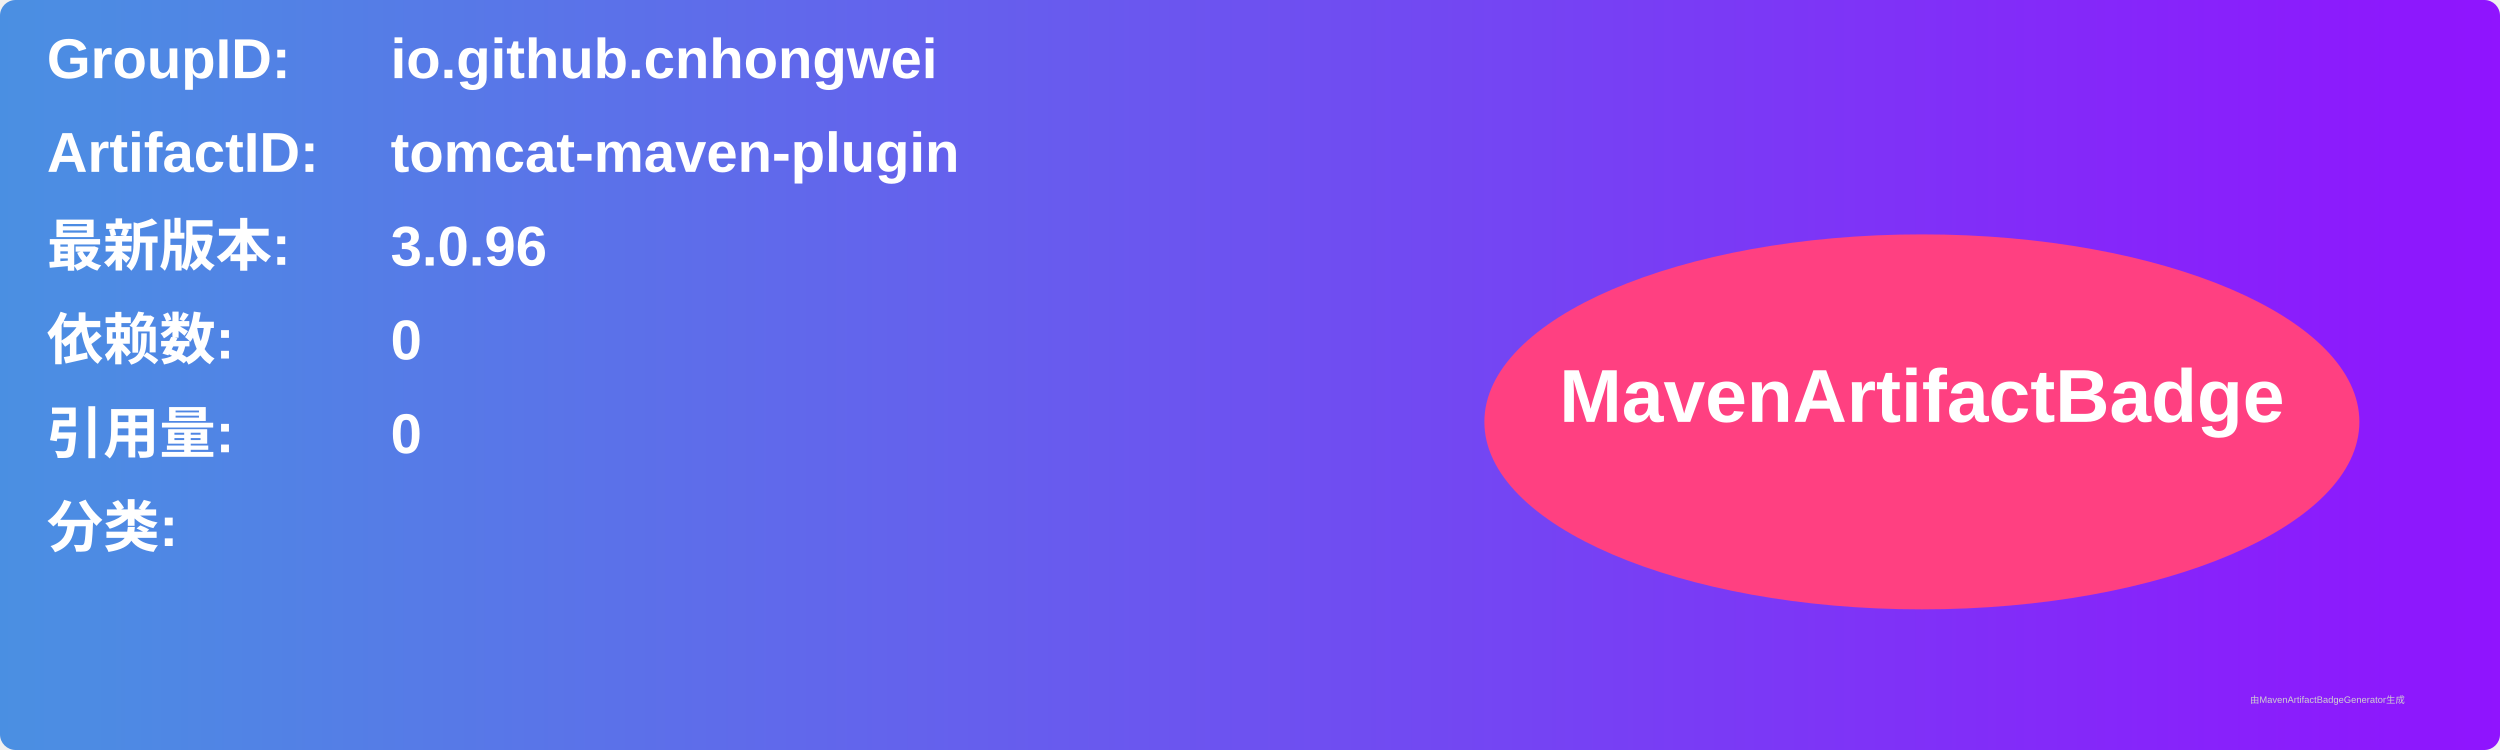
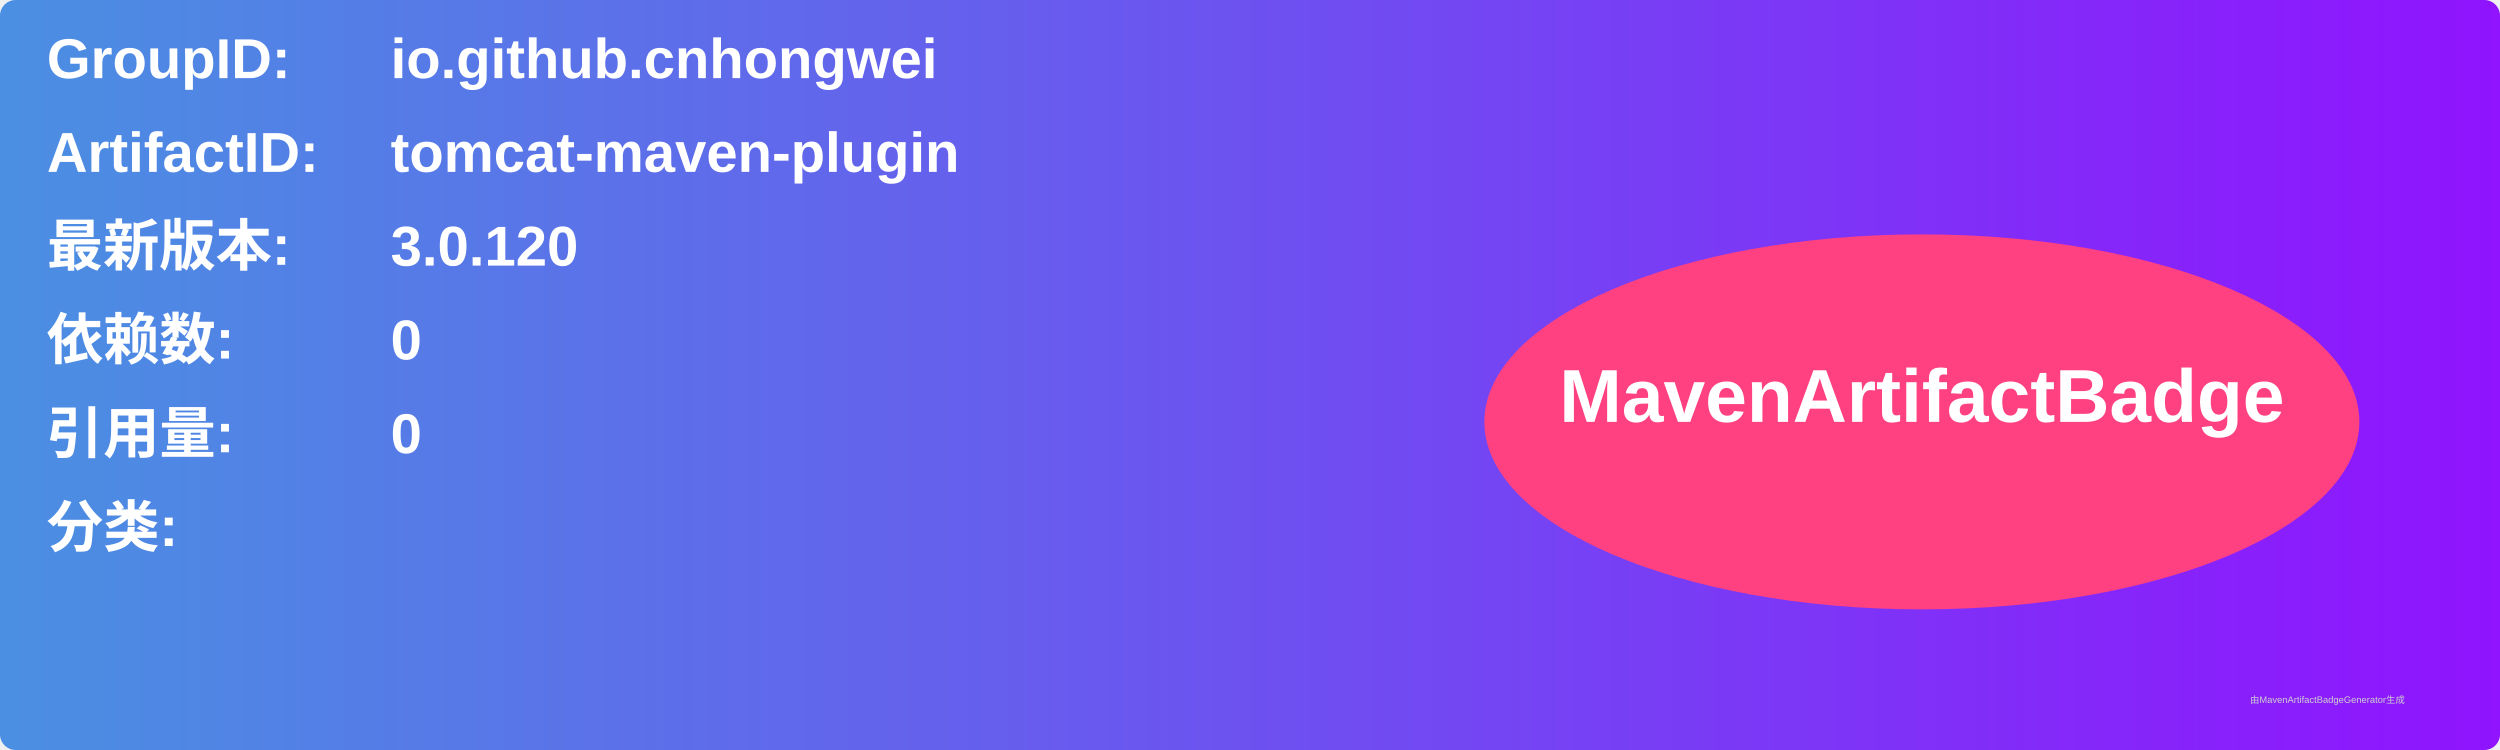
<svg xmlns="http://www.w3.org/2000/svg" width="800" height="240" viewBox="0 0 800 240">
  <linearGradient id="grad" x1="0%" y1="0%" x2="100%" y2="0%">
    <stop offset="0%" stop-color="#4a90e2" />
    <stop offset="100%" stop-color="#9013fe" />
  </linearGradient>
  <rect width="100%" height="100%" rx="5" ry="5" fill="url(#grad)" />
  <g transform="translate(15, 15)">
    <text x="0" y="10" font-family="Arial" font-size="18" fill="white" font-weight="bold" width="260">GroupID:</text>
    <text x="110" y="10" font-family="Arial" font-size="18" fill="white" font-weight="bold" width="460">io.github.cnhongwei</text>
    <text x="0" y="40" font-family="Arial" font-size="18" fill="white" font-weight="bold" width="260">ArtifactID:</text>
    <text x="110" y="40" font-family="Arial" font-size="18" fill="white" font-weight="bold" width="460">tomcat-maven-plugin</text>
    <text x="0" y="70" font-family="Arial" font-size="18" fill="white" font-weight="bold">最新版本:</text>
    <text x="110" y="70" font-family="Arial" font-size="18" fill="white" font-weight="bold">
-       <tspan font-weight="bold">3.0.96</tspan>
+       <tspan font-weight="bold">3.0.120</tspan>
    </text>
    <text x="0" y="100" font-family="Arial" font-size="18" fill="white" font-weight="bold">依赖数: </text>
    <text x="110" y="100" font-family="Arial" font-size="18" fill="white">
      <tspan font-weight="bold">0</tspan>
    </text>
    <text x="0" y="130" font-family="Arial" font-size="18" fill="white" font-weight="bold">引用量: </text>
    <text x="110" y="130" font-family="Arial" font-size="18" fill="white">
      <tspan font-weight="bold">0</tspan>
    </text>
    <text x="0" y="160" font-family="Arial" font-size="18" fill="white" font-weight="bold">分类:</text>
    <text x="10" y="190" font-family="Arial" font-size="10" fill="white">
      <tspan font-weight="bold" />
    </text>
    <ellipse cx="600" cy="120" rx="140" ry="60" fill="#ff4081" />
    <text x="600" y="120" text-anchor="middle" font-family="Arial" font-size="24" fill="white" font-weight="bold">MavenArtifactBadge</text>
  </g>
  <text x="720" y="225" font-family="Arial" font-size="3" fill="#d0d0d0">由MavenArtifactBadgeGenerator生成</text>
</svg>
